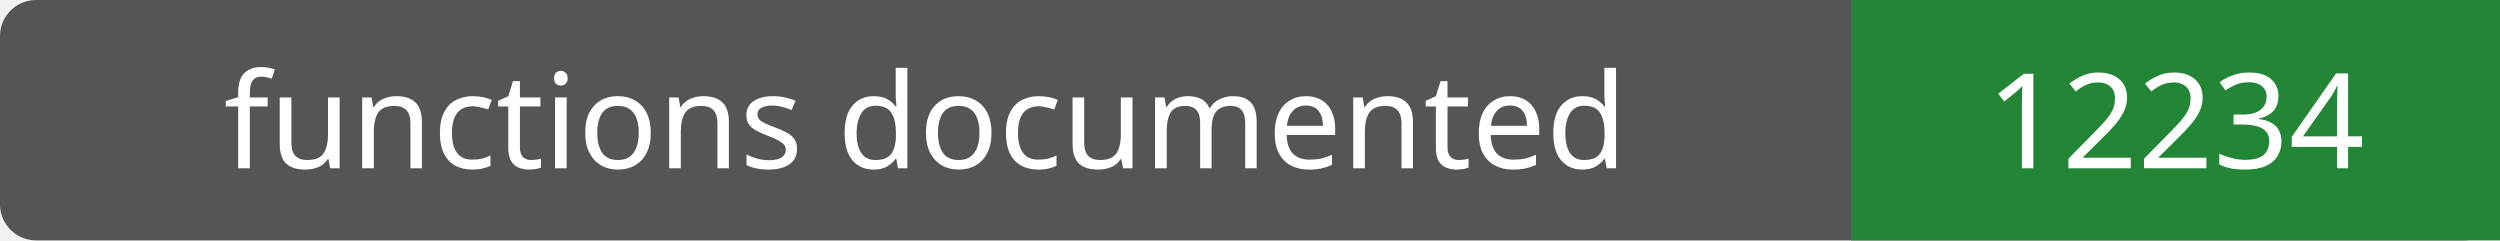
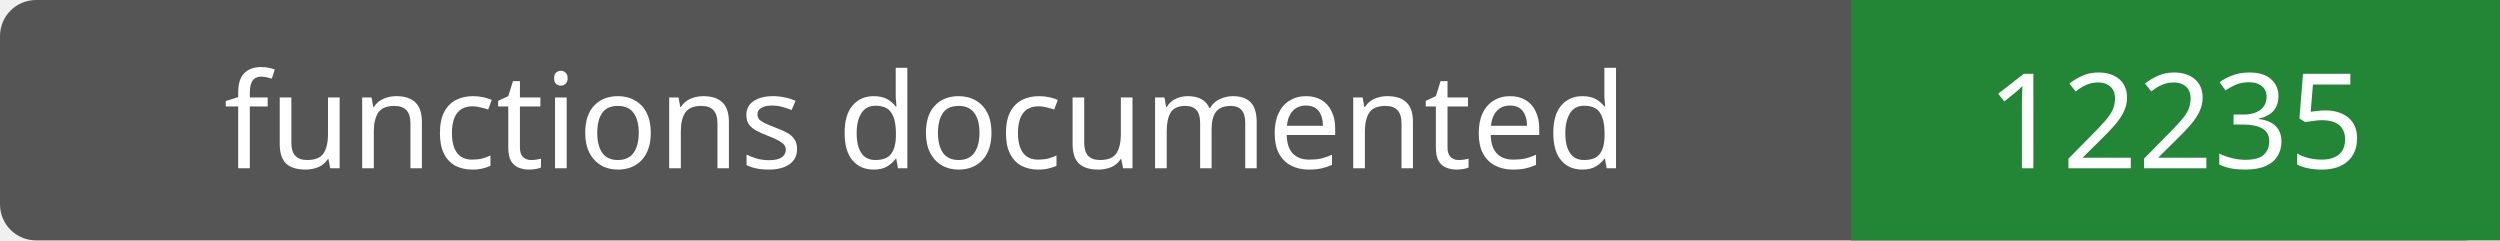
- <svg xmlns="http://www.w3.org/2000/svg" width="208" height="20" role="img" aria-label="functions documented: 12234">
+ <svg xmlns="http://www.w3.org/2000/svg" width="208" height="20" role="img" aria-label="functions documented: 12235">
  <rect width="208" height="20" rx="3" fill="#555" />
  <path fill="#238636" d="M154 0h54v20H154z" />
  <g fill="#fff" text-anchor="middle" font-family="Verdana,sans-serif" font-size="11">
    <text x="77.0" y="14">functions documented</text>
-     <text x="181.0" y="14">12234</text>
+     <text x="181.0" y="14">12235</text>
  </g>
</svg>
